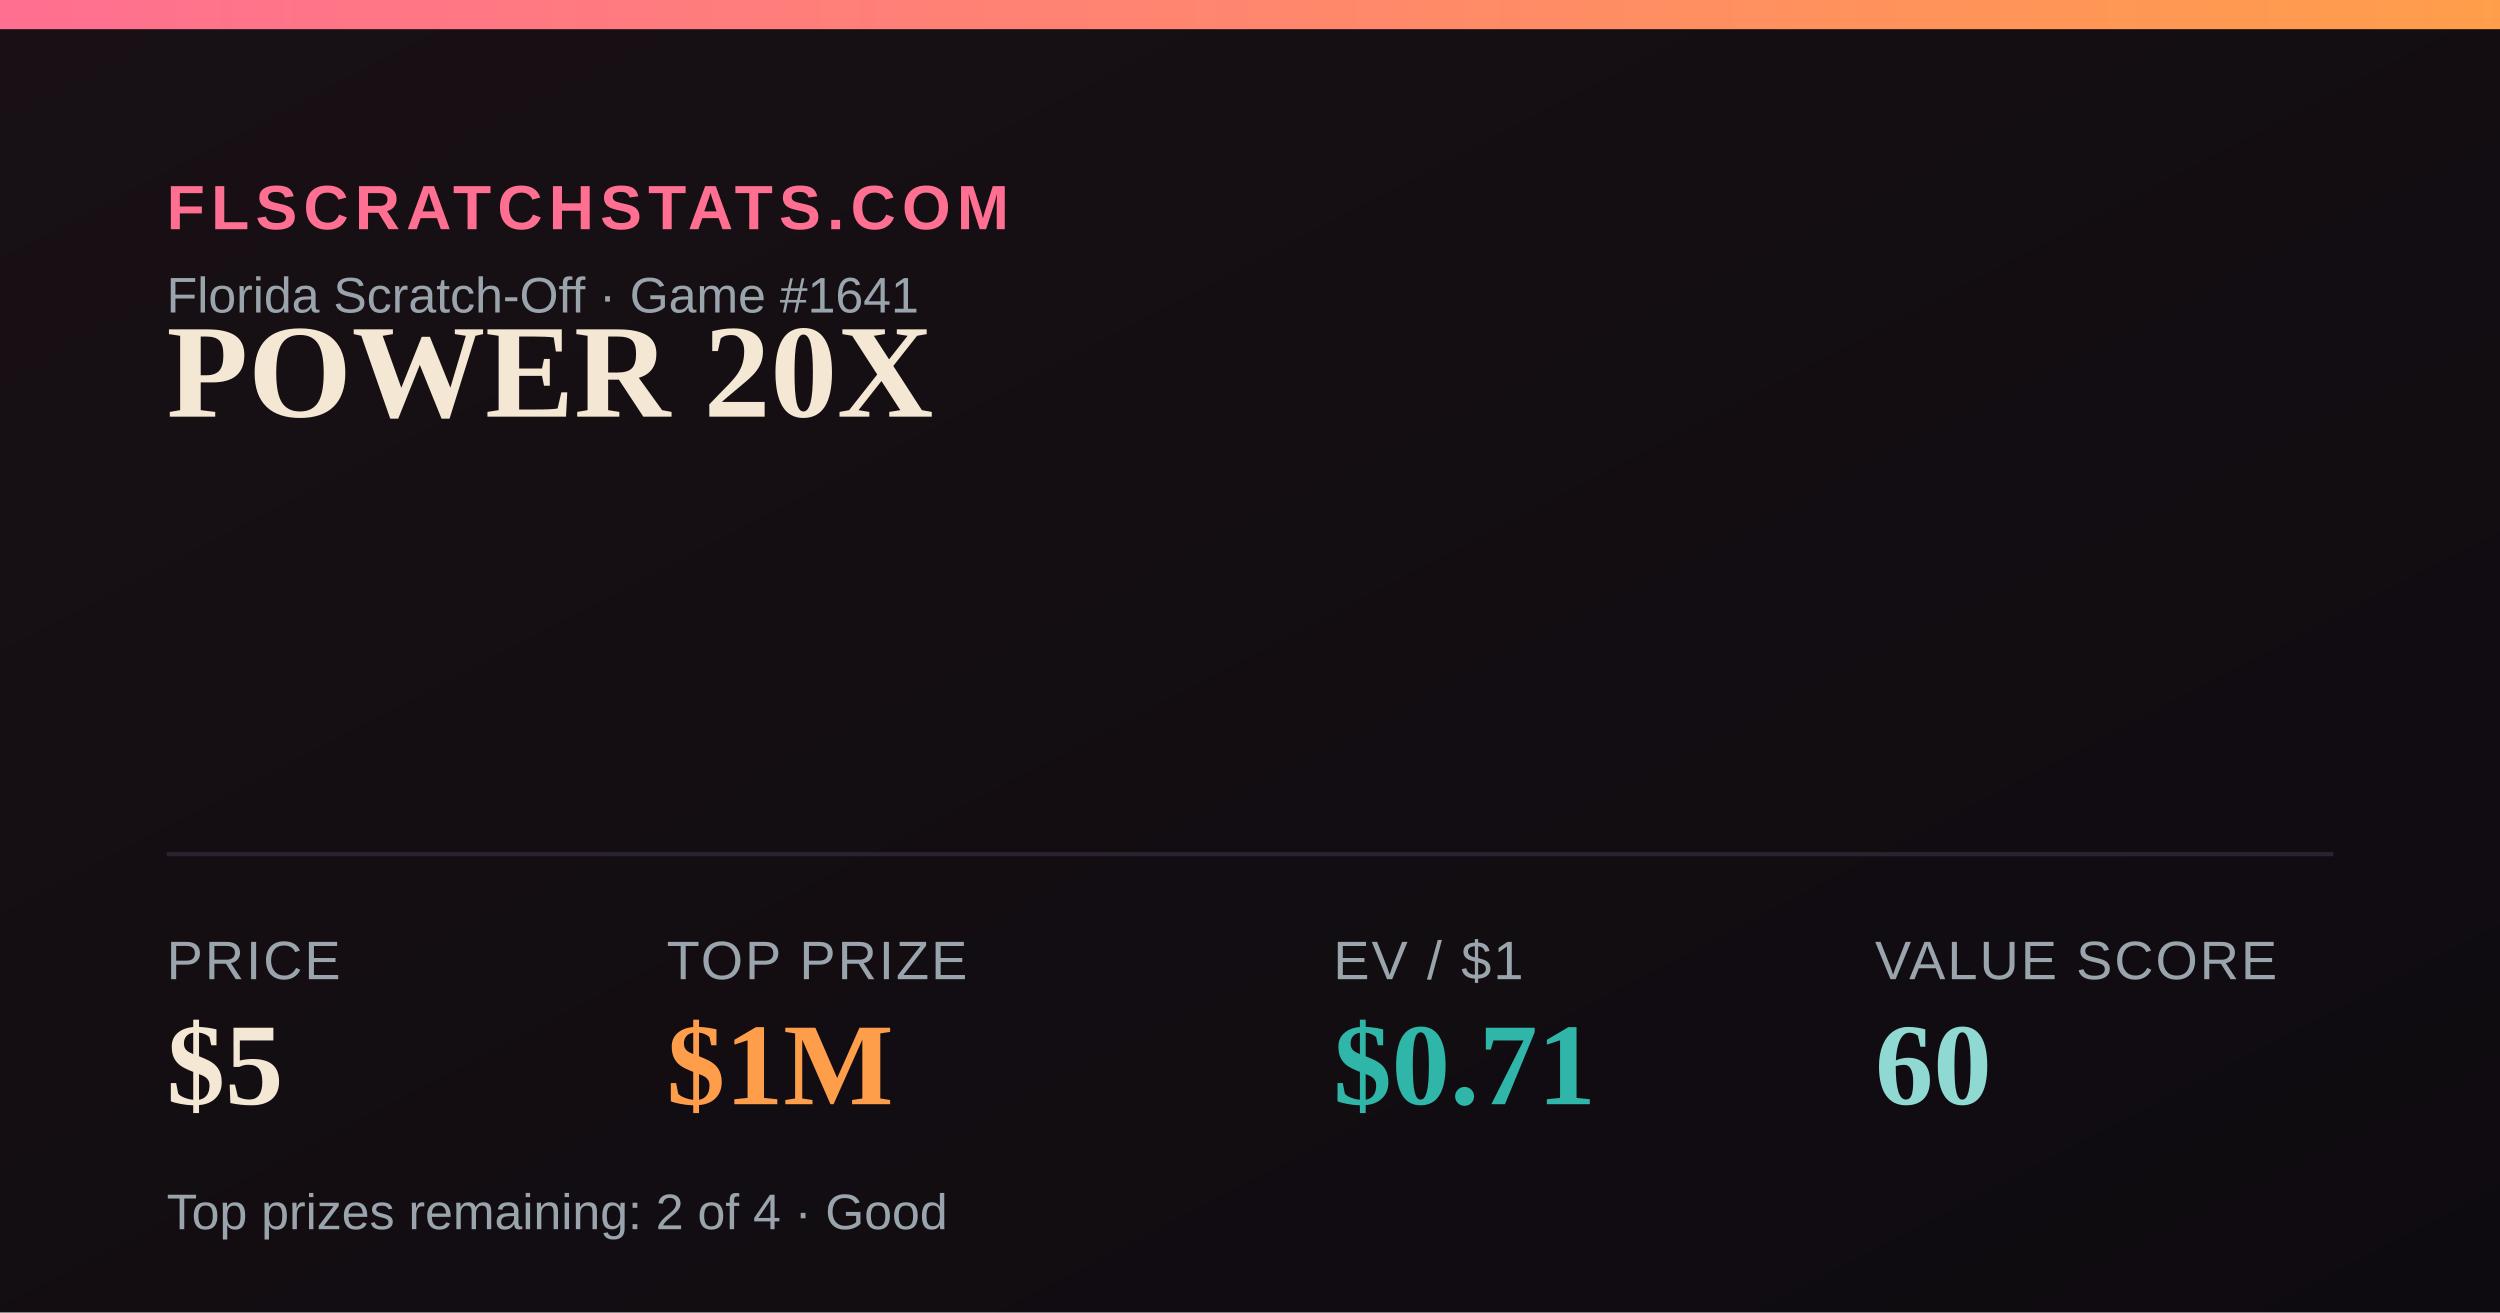
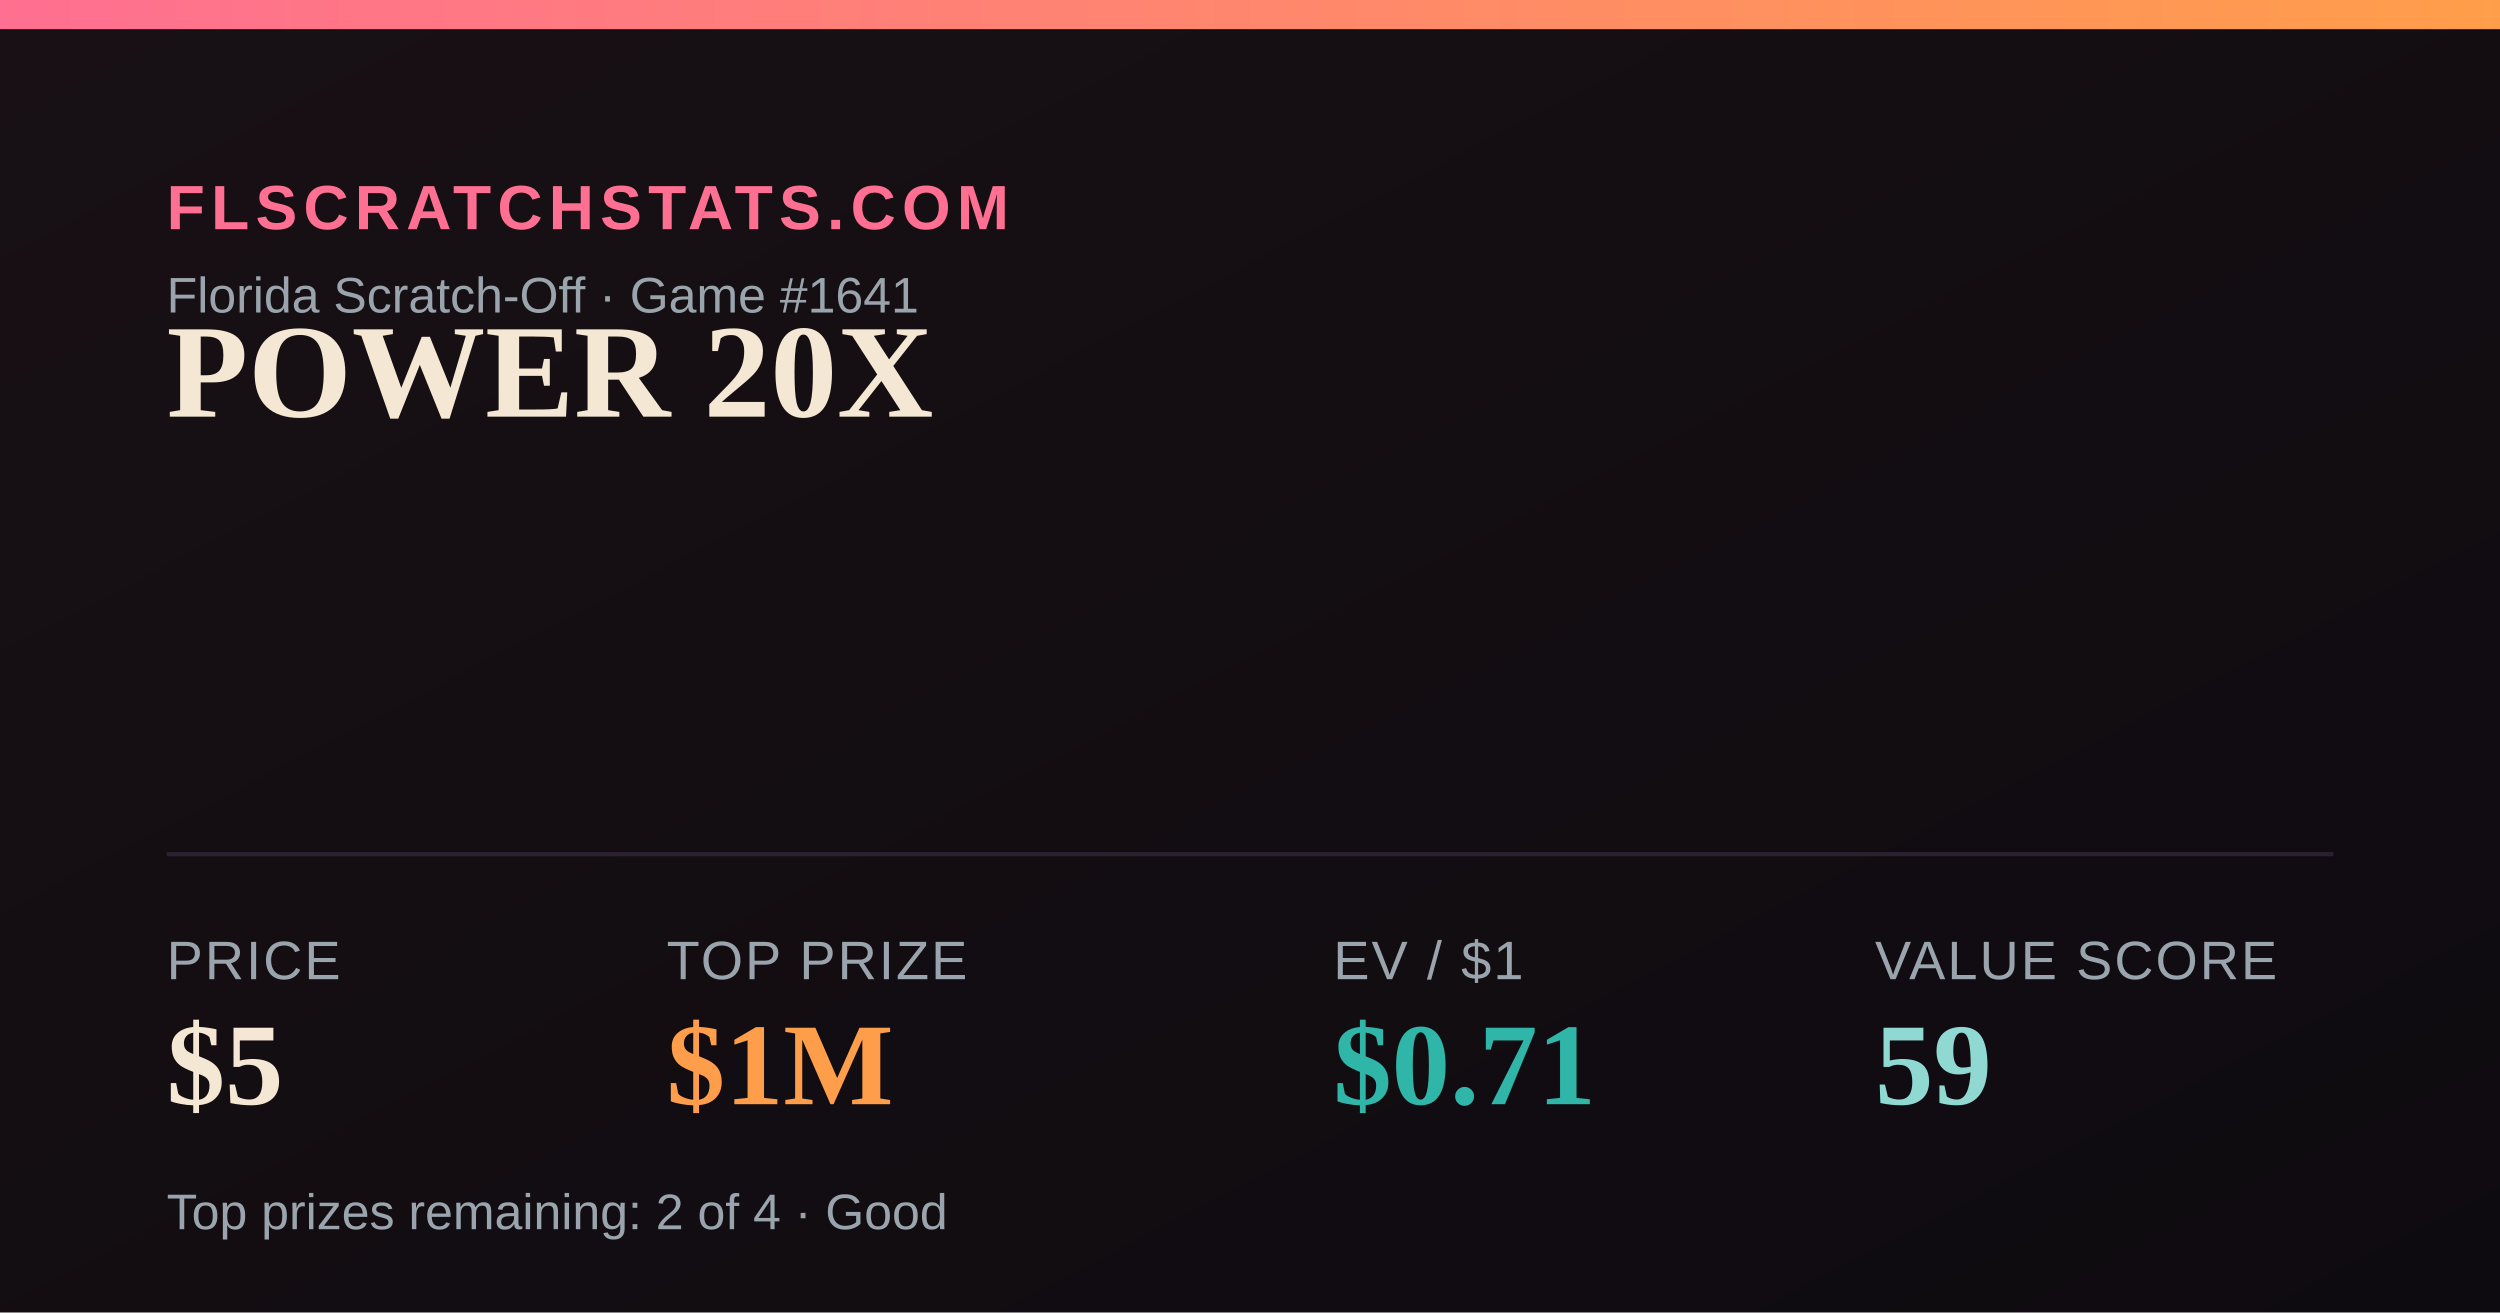
<svg xmlns="http://www.w3.org/2000/svg" width="1200" height="630" viewBox="0 0 1200 630">
  <defs>
    <linearGradient id="bg" x1="0" y1="0" x2="1" y2="1">
      <stop offset="0" stop-color="#181014" />
      <stop offset="1" stop-color="#0e0b10" />
    </linearGradient>
    <linearGradient id="accent" x1="0" y1="0" x2="1" y2="0">
      <stop offset="0" stop-color="#FF6F91" />
      <stop offset="1" stop-color="#FF9E4A" />
    </linearGradient>
  </defs>
  <rect width="1200" height="630" fill="url(#bg)" />
  <rect x="0" y="0" width="1200" height="14" fill="url(#accent)" />
  <text x="80" y="110" font-family="Arial,Helvetica,sans-serif" font-size="30" fill="#FF6F91" letter-spacing="3" font-weight="700">FLSCRATCHSTATS.COM</text>
  <text x="80" y="150" font-family="Arial,Helvetica,sans-serif" font-size="24" fill="#9aa4ad">Florida Scratch-Off · Game #1641</text>
  <text x="80" y="200" font-family="Georgia,'Times New Roman',serif" font-size="64" font-weight="700" fill="#F4E7D3">POWER 20X</text>
  <line x1="80" y1="410" x2="1120" y2="410" stroke="#2a2230" stroke-width="2" />
  <text x="80" y="470" font-family="Arial,Helvetica,sans-serif" font-size="26" fill="#9aa4ad" letter-spacing="1">PRICE</text>
  <text x="80" y="530" font-family="Georgia,'Times New Roman',serif" font-size="56" font-weight="700" fill="#F4E7D3">$5</text>
  <text x="320" y="470" font-family="Arial,Helvetica,sans-serif" font-size="26" fill="#9aa4ad" letter-spacing="1">TOP PRIZE</text>
  <text x="320" y="530" font-family="Georgia,'Times New Roman',serif" font-size="56" font-weight="700" fill="#FF9E4A">$1M</text>
  <text x="640" y="470" font-family="Arial,Helvetica,sans-serif" font-size="26" fill="#9aa4ad" letter-spacing="1">EV / $1</text>
  <text x="640" y="530" font-family="Georgia,'Times New Roman',serif" font-size="56" font-weight="700" fill="#2FB6A8">$0.71</text>
  <text x="900" y="470" font-family="Arial,Helvetica,sans-serif" font-size="26" fill="#9aa4ad" letter-spacing="1">VALUE SCORE</text>
-   <text x="900" y="530" font-family="Georgia,'Times New Roman',serif" font-size="56" font-weight="700" fill="#8FD9D2">60</text>
+   <text x="900" y="530" font-family="Georgia,'Times New Roman',serif" font-size="56" font-weight="700" fill="#8FD9D2">59</text>
  <text x="80" y="590" font-family="Arial,Helvetica,sans-serif" font-size="24" fill="#9aa4ad">Top prizes remaining: 2 of 4 · Good</text>
</svg>
